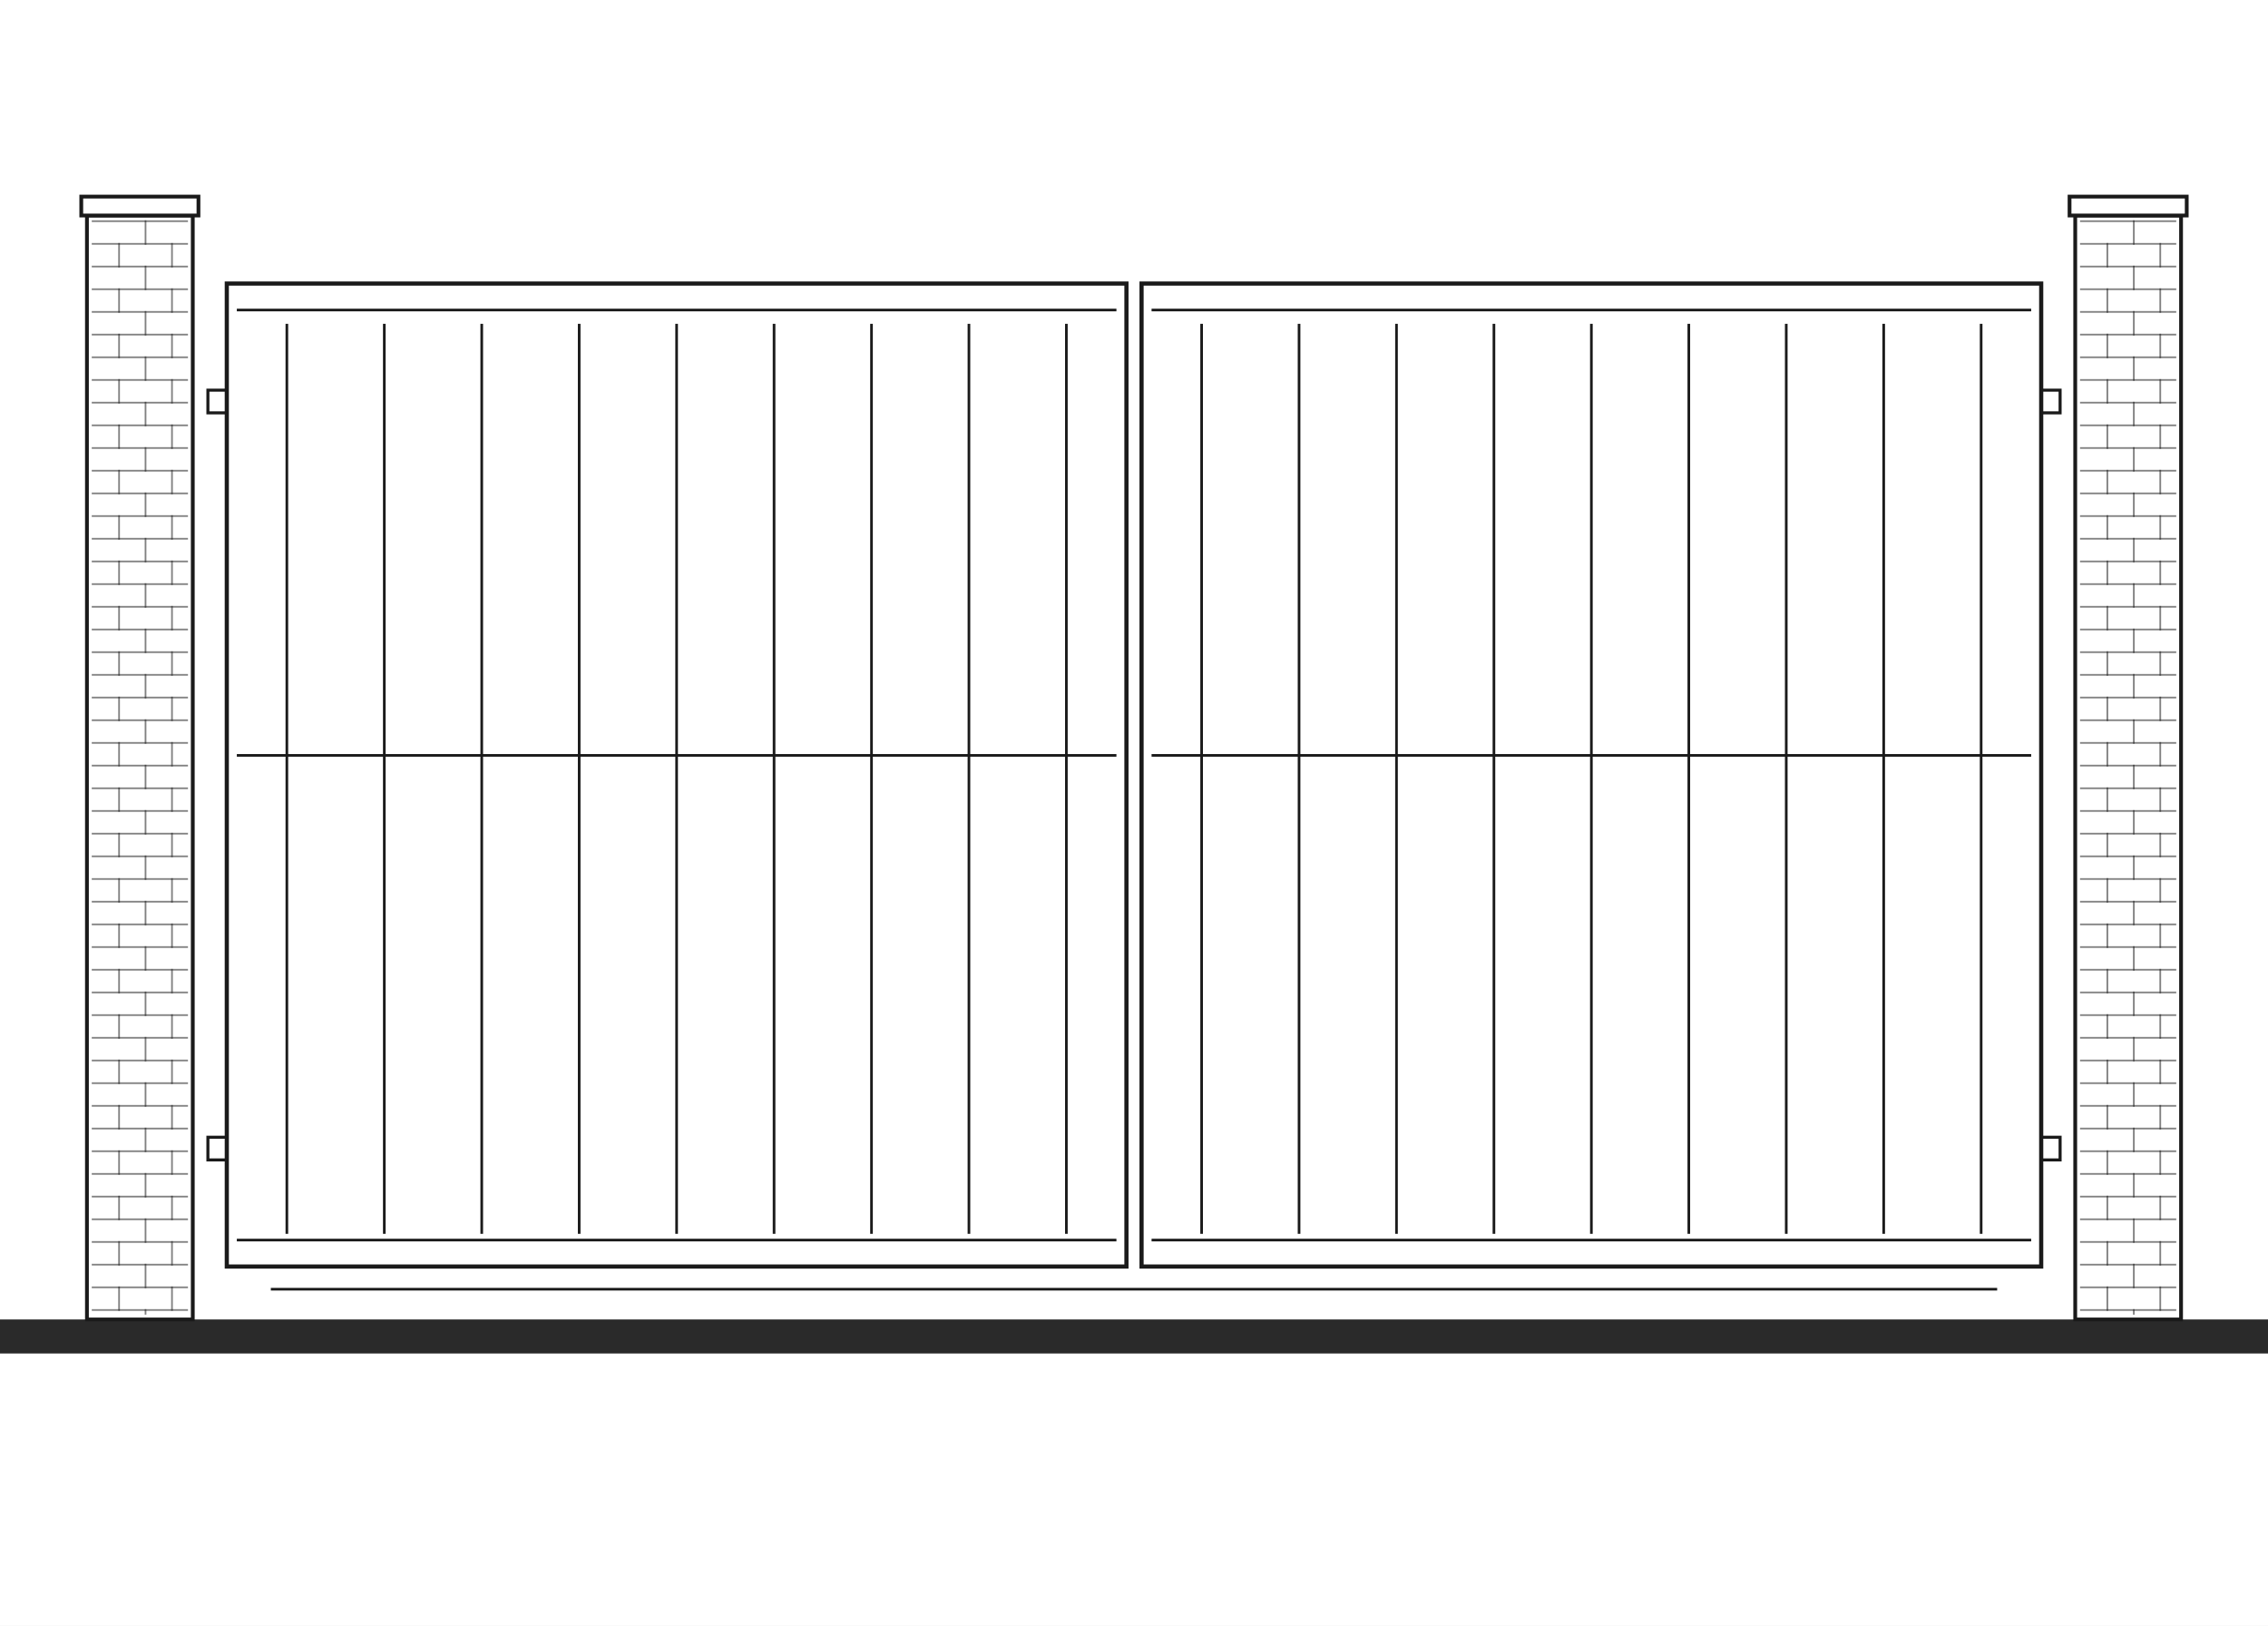
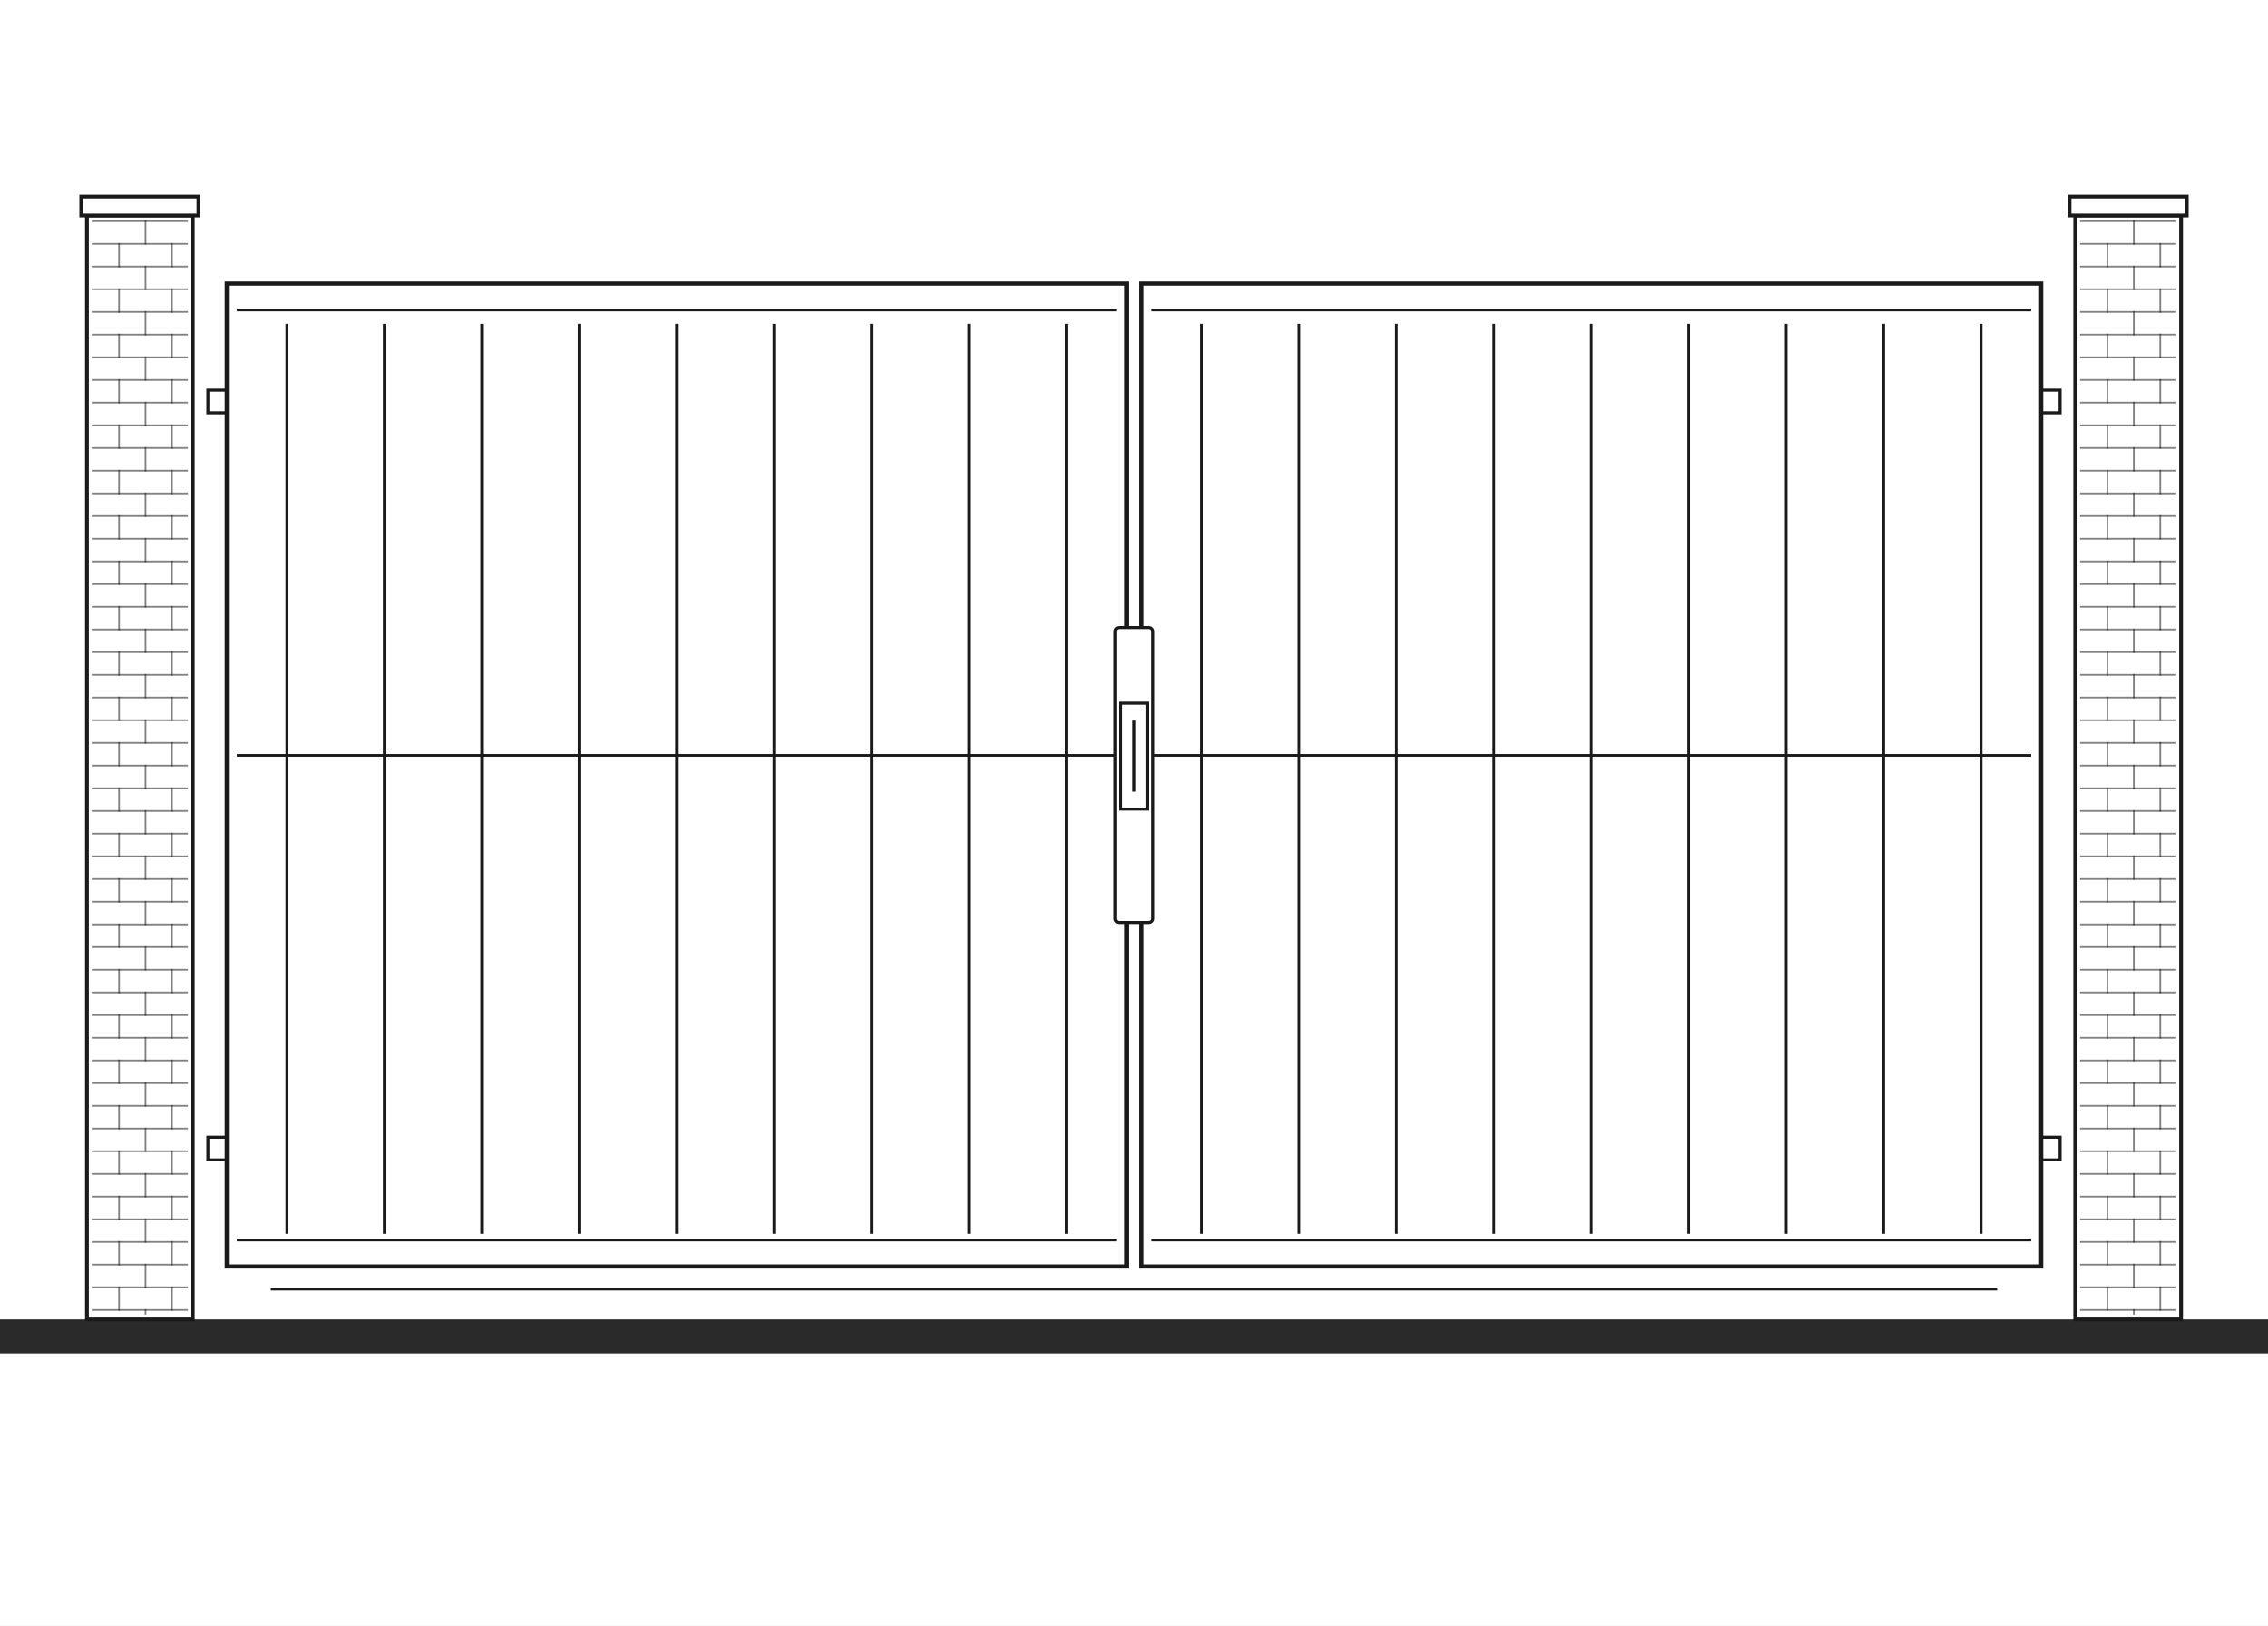
<svg xmlns="http://www.w3.org/2000/svg" width="1200" height="860" viewBox="0 0 1200 860" fill="none">
  <g clip-path="url(#clip0_6_3)">
    <path d="M1200 0H0V860H1200V0Z" fill="white" />
    <path d="M1200 698H0V716H1200V698Z" fill="#2A2A2A" />
    <path d="M102 114H46V698H102V114Z" fill="white" stroke="#1A1A1A" stroke-width="2" />
    <path d="M105 104H43V114H105V104Z" fill="white" stroke="#1A1A1A" stroke-width="2" />
    <path opacity="0.55" d="M49 117H99" stroke="#1A1A1A" stroke-width="0.9" stroke-linecap="square" />
    <path opacity="0.55" d="M49 129H99" stroke="#1A1A1A" stroke-width="0.9" stroke-linecap="square" />
    <path opacity="0.55" d="M49 141H99" stroke="#1A1A1A" stroke-width="0.9" stroke-linecap="square" />
    <path opacity="0.55" d="M49 153H99" stroke="#1A1A1A" stroke-width="0.9" stroke-linecap="square" />
    <path opacity="0.55" d="M49 165H99" stroke="#1A1A1A" stroke-width="0.9" stroke-linecap="square" />
    <path opacity="0.55" d="M49 177H99" stroke="#1A1A1A" stroke-width="0.9" stroke-linecap="square" />
    <path opacity="0.55" d="M49 189H99" stroke="#1A1A1A" stroke-width="0.9" stroke-linecap="square" />
    <path opacity="0.55" d="M49 201H99" stroke="#1A1A1A" stroke-width="0.9" stroke-linecap="square" />
    <path opacity="0.55" d="M49 213H99" stroke="#1A1A1A" stroke-width="0.9" stroke-linecap="square" />
    <path opacity="0.55" d="M49 225H99" stroke="#1A1A1A" stroke-width="0.9" stroke-linecap="square" />
    <path opacity="0.55" d="M49 237H99" stroke="#1A1A1A" stroke-width="0.9" stroke-linecap="square" />
    <path opacity="0.55" d="M49 249H99" stroke="#1A1A1A" stroke-width="0.9" stroke-linecap="square" />
    <path opacity="0.55" d="M49 261H99" stroke="#1A1A1A" stroke-width="0.9" stroke-linecap="square" />
    <path opacity="0.55" d="M49 273H99" stroke="#1A1A1A" stroke-width="0.9" stroke-linecap="square" />
    <path opacity="0.55" d="M49 285H99" stroke="#1A1A1A" stroke-width="0.9" stroke-linecap="square" />
    <path opacity="0.55" d="M49 297H99" stroke="#1A1A1A" stroke-width="0.9" stroke-linecap="square" />
    <path opacity="0.55" d="M49 309H99" stroke="#1A1A1A" stroke-width="0.9" stroke-linecap="square" />
    <path opacity="0.55" d="M49 321H99" stroke="#1A1A1A" stroke-width="0.9" stroke-linecap="square" />
    <path opacity="0.55" d="M49 333H99" stroke="#1A1A1A" stroke-width="0.9" stroke-linecap="square" />
    <path opacity="0.55" d="M49 345H99" stroke="#1A1A1A" stroke-width="0.9" stroke-linecap="square" />
    <path opacity="0.55" d="M49 357H99" stroke="#1A1A1A" stroke-width="0.9" stroke-linecap="square" />
    <path opacity="0.55" d="M49 369H99" stroke="#1A1A1A" stroke-width="0.9" stroke-linecap="square" />
    <path opacity="0.55" d="M49 381H99" stroke="#1A1A1A" stroke-width="0.9" stroke-linecap="square" />
    <path opacity="0.55" d="M49 393H99" stroke="#1A1A1A" stroke-width="0.9" stroke-linecap="square" />
    <path opacity="0.55" d="M49 405H99" stroke="#1A1A1A" stroke-width="0.9" stroke-linecap="square" />
    <path opacity="0.55" d="M49 417H99" stroke="#1A1A1A" stroke-width="0.9" stroke-linecap="square" />
    <path opacity="0.55" d="M49 429H99" stroke="#1A1A1A" stroke-width="0.9" stroke-linecap="square" />
    <path opacity="0.55" d="M49 441H99" stroke="#1A1A1A" stroke-width="0.9" stroke-linecap="square" />
    <path opacity="0.55" d="M49 453H99" stroke="#1A1A1A" stroke-width="0.9" stroke-linecap="square" />
    <path opacity="0.55" d="M49 465H99" stroke="#1A1A1A" stroke-width="0.9" stroke-linecap="square" />
    <path opacity="0.55" d="M49 477H99" stroke="#1A1A1A" stroke-width="0.9" stroke-linecap="square" />
    <path opacity="0.55" d="M49 489H99" stroke="#1A1A1A" stroke-width="0.9" stroke-linecap="square" />
    <path opacity="0.55" d="M49 501H99" stroke="#1A1A1A" stroke-width="0.9" stroke-linecap="square" />
    <path opacity="0.55" d="M49 513H99" stroke="#1A1A1A" stroke-width="0.9" stroke-linecap="square" />
    <path opacity="0.55" d="M49 525H99" stroke="#1A1A1A" stroke-width="0.9" stroke-linecap="square" />
    <path opacity="0.55" d="M49 537H99" stroke="#1A1A1A" stroke-width="0.9" stroke-linecap="square" />
    <path opacity="0.55" d="M49 549H99" stroke="#1A1A1A" stroke-width="0.9" stroke-linecap="square" />
    <path opacity="0.55" d="M49 561H99" stroke="#1A1A1A" stroke-width="0.9" stroke-linecap="square" />
    <path opacity="0.55" d="M49 573H99" stroke="#1A1A1A" stroke-width="0.9" stroke-linecap="square" />
    <path opacity="0.55" d="M49 585H99" stroke="#1A1A1A" stroke-width="0.9" stroke-linecap="square" />
    <path opacity="0.55" d="M49 597H99" stroke="#1A1A1A" stroke-width="0.9" stroke-linecap="square" />
    <path opacity="0.55" d="M49 609H99" stroke="#1A1A1A" stroke-width="0.9" stroke-linecap="square" />
    <path opacity="0.55" d="M49 621H99" stroke="#1A1A1A" stroke-width="0.9" stroke-linecap="square" />
    <path opacity="0.55" d="M49 633H99" stroke="#1A1A1A" stroke-width="0.9" stroke-linecap="square" />
    <path opacity="0.55" d="M49 645H99" stroke="#1A1A1A" stroke-width="0.9" stroke-linecap="square" />
    <path opacity="0.55" d="M49 657H99" stroke="#1A1A1A" stroke-width="0.9" stroke-linecap="square" />
    <path opacity="0.55" d="M49 669H99" stroke="#1A1A1A" stroke-width="0.9" stroke-linecap="square" />
    <path opacity="0.55" d="M49 681H99" stroke="#1A1A1A" stroke-width="0.9" stroke-linecap="square" />
    <path opacity="0.55" d="M49 693H99" stroke="#1A1A1A" stroke-width="0.9" stroke-linecap="square" />
    <path opacity="0.55" d="M63 129V141" stroke="#1A1A1A" stroke-width="0.9" stroke-linecap="square" />
    <path opacity="0.55" d="M63 153V165" stroke="#1A1A1A" stroke-width="0.9" stroke-linecap="square" />
    <path opacity="0.55" d="M63 177V189" stroke="#1A1A1A" stroke-width="0.9" stroke-linecap="square" />
    <path opacity="0.55" d="M63 201V213" stroke="#1A1A1A" stroke-width="0.9" stroke-linecap="square" />
    <path opacity="0.55" d="M63 225V237" stroke="#1A1A1A" stroke-width="0.9" stroke-linecap="square" />
    <path opacity="0.55" d="M63 249V261" stroke="#1A1A1A" stroke-width="0.9" stroke-linecap="square" />
    <path opacity="0.55" d="M63 273V285" stroke="#1A1A1A" stroke-width="0.9" stroke-linecap="square" />
    <path opacity="0.55" d="M63 297V309" stroke="#1A1A1A" stroke-width="0.9" stroke-linecap="square" />
    <path opacity="0.55" d="M63 321V333" stroke="#1A1A1A" stroke-width="0.9" stroke-linecap="square" />
    <path opacity="0.55" d="M63 345V357" stroke="#1A1A1A" stroke-width="0.9" stroke-linecap="square" />
    <path opacity="0.55" d="M63 369V381" stroke="#1A1A1A" stroke-width="0.9" stroke-linecap="square" />
    <path opacity="0.55" d="M63 393V405" stroke="#1A1A1A" stroke-width="0.9" stroke-linecap="square" />
    <path opacity="0.55" d="M63 417V429" stroke="#1A1A1A" stroke-width="0.9" stroke-linecap="square" />
    <path opacity="0.55" d="M63 441V453" stroke="#1A1A1A" stroke-width="0.9" stroke-linecap="square" />
    <path opacity="0.55" d="M63 465V477" stroke="#1A1A1A" stroke-width="0.9" stroke-linecap="square" />
    <path opacity="0.55" d="M63 489V501" stroke="#1A1A1A" stroke-width="0.9" stroke-linecap="square" />
    <path opacity="0.55" d="M63 513V525" stroke="#1A1A1A" stroke-width="0.9" stroke-linecap="square" />
    <path opacity="0.55" d="M63 537V549" stroke="#1A1A1A" stroke-width="0.9" stroke-linecap="square" />
    <path opacity="0.55" d="M63 561V573" stroke="#1A1A1A" stroke-width="0.9" stroke-linecap="square" />
    <path opacity="0.55" d="M63 585V597" stroke="#1A1A1A" stroke-width="0.9" stroke-linecap="square" />
    <path opacity="0.55" d="M63 609V621" stroke="#1A1A1A" stroke-width="0.9" stroke-linecap="square" />
    <path opacity="0.55" d="M63 633V645" stroke="#1A1A1A" stroke-width="0.9" stroke-linecap="square" />
    <path opacity="0.55" d="M63 657V669" stroke="#1A1A1A" stroke-width="0.9" stroke-linecap="square" />
    <path opacity="0.55" d="M63 681V693" stroke="#1A1A1A" stroke-width="0.9" stroke-linecap="square" />
    <path opacity="0.55" d="M77 117V129" stroke="#1A1A1A" stroke-width="0.9" stroke-linecap="square" />
    <path opacity="0.55" d="M91 129V141" stroke="#1A1A1A" stroke-width="0.9" stroke-linecap="square" />
    <path opacity="0.55" d="M77 141V153" stroke="#1A1A1A" stroke-width="0.9" stroke-linecap="square" />
    <path opacity="0.55" d="M91 153V165" stroke="#1A1A1A" stroke-width="0.9" stroke-linecap="square" />
    <path opacity="0.55" d="M77 165V177" stroke="#1A1A1A" stroke-width="0.9" stroke-linecap="square" />
    <path opacity="0.55" d="M91 177V189" stroke="#1A1A1A" stroke-width="0.9" stroke-linecap="square" />
    <path opacity="0.55" d="M77 189V201" stroke="#1A1A1A" stroke-width="0.9" stroke-linecap="square" />
    <path opacity="0.55" d="M91 201V213" stroke="#1A1A1A" stroke-width="0.9" stroke-linecap="square" />
    <path opacity="0.55" d="M77 213V225" stroke="#1A1A1A" stroke-width="0.9" stroke-linecap="square" />
    <path opacity="0.55" d="M91 225V237" stroke="#1A1A1A" stroke-width="0.9" stroke-linecap="square" />
    <path opacity="0.55" d="M77 237V249" stroke="#1A1A1A" stroke-width="0.9" stroke-linecap="square" />
    <path opacity="0.55" d="M91 249V261" stroke="#1A1A1A" stroke-width="0.9" stroke-linecap="square" />
    <path opacity="0.55" d="M77 261V273" stroke="#1A1A1A" stroke-width="0.9" stroke-linecap="square" />
    <path opacity="0.55" d="M91 273V285" stroke="#1A1A1A" stroke-width="0.9" stroke-linecap="square" />
    <path opacity="0.55" d="M77 285V297" stroke="#1A1A1A" stroke-width="0.9" stroke-linecap="square" />
    <path opacity="0.55" d="M91 297V309" stroke="#1A1A1A" stroke-width="0.9" stroke-linecap="square" />
    <path opacity="0.55" d="M77 309V321" stroke="#1A1A1A" stroke-width="0.9" stroke-linecap="square" />
    <path opacity="0.55" d="M91 321V333" stroke="#1A1A1A" stroke-width="0.9" stroke-linecap="square" />
    <path opacity="0.55" d="M77 333V345" stroke="#1A1A1A" stroke-width="0.9" stroke-linecap="square" />
    <path opacity="0.55" d="M91 345V357" stroke="#1A1A1A" stroke-width="0.9" stroke-linecap="square" />
    <path opacity="0.55" d="M77 357V369" stroke="#1A1A1A" stroke-width="0.9" stroke-linecap="square" />
    <path opacity="0.55" d="M91 369V381" stroke="#1A1A1A" stroke-width="0.9" stroke-linecap="square" />
    <path opacity="0.55" d="M77 381V393" stroke="#1A1A1A" stroke-width="0.9" stroke-linecap="square" />
    <path opacity="0.55" d="M91 393V405" stroke="#1A1A1A" stroke-width="0.9" stroke-linecap="square" />
    <path opacity="0.55" d="M77 405V417" stroke="#1A1A1A" stroke-width="0.9" stroke-linecap="square" />
    <path opacity="0.55" d="M91 417V429" stroke="#1A1A1A" stroke-width="0.9" stroke-linecap="square" />
    <path opacity="0.55" d="M77 429V441" stroke="#1A1A1A" stroke-width="0.9" stroke-linecap="square" />
    <path opacity="0.55" d="M91 441V453" stroke="#1A1A1A" stroke-width="0.9" stroke-linecap="square" />
    <path opacity="0.55" d="M77 453V465" stroke="#1A1A1A" stroke-width="0.9" stroke-linecap="square" />
    <path opacity="0.55" d="M91 465V477" stroke="#1A1A1A" stroke-width="0.9" stroke-linecap="square" />
    <path opacity="0.55" d="M77 477V489" stroke="#1A1A1A" stroke-width="0.9" stroke-linecap="square" />
    <path opacity="0.55" d="M91 489V501" stroke="#1A1A1A" stroke-width="0.9" stroke-linecap="square" />
    <path opacity="0.55" d="M77 501V513" stroke="#1A1A1A" stroke-width="0.9" stroke-linecap="square" />
    <path opacity="0.55" d="M91 513V525" stroke="#1A1A1A" stroke-width="0.9" stroke-linecap="square" />
    <path opacity="0.55" d="M77 525V537" stroke="#1A1A1A" stroke-width="0.9" stroke-linecap="square" />
    <path opacity="0.55" d="M91 537V549" stroke="#1A1A1A" stroke-width="0.9" stroke-linecap="square" />
    <path opacity="0.55" d="M77 549V561" stroke="#1A1A1A" stroke-width="0.9" stroke-linecap="square" />
    <path opacity="0.55" d="M91 561V573" stroke="#1A1A1A" stroke-width="0.9" stroke-linecap="square" />
    <path opacity="0.55" d="M77 573V585" stroke="#1A1A1A" stroke-width="0.9" stroke-linecap="square" />
    <path opacity="0.55" d="M91 585V597" stroke="#1A1A1A" stroke-width="0.9" stroke-linecap="square" />
    <path opacity="0.55" d="M77 597V609" stroke="#1A1A1A" stroke-width="0.9" stroke-linecap="square" />
    <path opacity="0.55" d="M91 609V621" stroke="#1A1A1A" stroke-width="0.9" stroke-linecap="square" />
    <path opacity="0.55" d="M77 621V633" stroke="#1A1A1A" stroke-width="0.9" stroke-linecap="square" />
    <path opacity="0.55" d="M91 633V645" stroke="#1A1A1A" stroke-width="0.9" stroke-linecap="square" />
    <path opacity="0.55" d="M77 645V657" stroke="#1A1A1A" stroke-width="0.9" stroke-linecap="square" />
    <path opacity="0.55" d="M91 657V669" stroke="#1A1A1A" stroke-width="0.9" stroke-linecap="square" />
    <path opacity="0.55" d="M77 669V681" stroke="#1A1A1A" stroke-width="0.9" stroke-linecap="square" />
    <path opacity="0.55" d="M91 681V693" stroke="#1A1A1A" stroke-width="0.9" stroke-linecap="square" />
    <path opacity="0.55" d="M77 693V695" stroke="#1A1A1A" stroke-width="0.9" stroke-linecap="square" />
    <path d="M1154 114H1098V698H1154V114Z" fill="white" stroke="#1A1A1A" stroke-width="2" />
    <path d="M1157 104H1095V114H1157V104Z" fill="white" stroke="#1A1A1A" stroke-width="2" />
    <path opacity="0.55" d="M1101 117H1151" stroke="#1A1A1A" stroke-width="0.9" stroke-linecap="square" />
    <path opacity="0.55" d="M1101 129H1151" stroke="#1A1A1A" stroke-width="0.9" stroke-linecap="square" />
    <path opacity="0.55" d="M1101 141H1151" stroke="#1A1A1A" stroke-width="0.9" stroke-linecap="square" />
    <path opacity="0.55" d="M1101 153H1151" stroke="#1A1A1A" stroke-width="0.9" stroke-linecap="square" />
    <path opacity="0.55" d="M1101 165H1151" stroke="#1A1A1A" stroke-width="0.9" stroke-linecap="square" />
    <path opacity="0.55" d="M1101 177H1151" stroke="#1A1A1A" stroke-width="0.9" stroke-linecap="square" />
    <path opacity="0.55" d="M1101 189H1151" stroke="#1A1A1A" stroke-width="0.9" stroke-linecap="square" />
    <path opacity="0.55" d="M1101 201H1151" stroke="#1A1A1A" stroke-width="0.9" stroke-linecap="square" />
    <path opacity="0.55" d="M1101 213H1151" stroke="#1A1A1A" stroke-width="0.9" stroke-linecap="square" />
    <path opacity="0.55" d="M1101 225H1151" stroke="#1A1A1A" stroke-width="0.9" stroke-linecap="square" />
    <path opacity="0.55" d="M1101 237H1151" stroke="#1A1A1A" stroke-width="0.9" stroke-linecap="square" />
    <path opacity="0.55" d="M1101 249H1151" stroke="#1A1A1A" stroke-width="0.9" stroke-linecap="square" />
    <path opacity="0.55" d="M1101 261H1151" stroke="#1A1A1A" stroke-width="0.9" stroke-linecap="square" />
    <path opacity="0.55" d="M1101 273H1151" stroke="#1A1A1A" stroke-width="0.9" stroke-linecap="square" />
    <path opacity="0.55" d="M1101 285H1151" stroke="#1A1A1A" stroke-width="0.9" stroke-linecap="square" />
    <path opacity="0.55" d="M1101 297H1151" stroke="#1A1A1A" stroke-width="0.9" stroke-linecap="square" />
    <path opacity="0.55" d="M1101 309H1151" stroke="#1A1A1A" stroke-width="0.9" stroke-linecap="square" />
    <path opacity="0.55" d="M1101 321H1151" stroke="#1A1A1A" stroke-width="0.9" stroke-linecap="square" />
    <path opacity="0.55" d="M1101 333H1151" stroke="#1A1A1A" stroke-width="0.9" stroke-linecap="square" />
    <path opacity="0.55" d="M1101 345H1151" stroke="#1A1A1A" stroke-width="0.9" stroke-linecap="square" />
    <path opacity="0.55" d="M1101 357H1151" stroke="#1A1A1A" stroke-width="0.9" stroke-linecap="square" />
    <path opacity="0.55" d="M1101 369H1151" stroke="#1A1A1A" stroke-width="0.9" stroke-linecap="square" />
    <path opacity="0.55" d="M1101 381H1151" stroke="#1A1A1A" stroke-width="0.9" stroke-linecap="square" />
    <path opacity="0.55" d="M1101 393H1151" stroke="#1A1A1A" stroke-width="0.9" stroke-linecap="square" />
    <path opacity="0.55" d="M1101 405H1151" stroke="#1A1A1A" stroke-width="0.9" stroke-linecap="square" />
    <path opacity="0.55" d="M1101 417H1151" stroke="#1A1A1A" stroke-width="0.9" stroke-linecap="square" />
    <path opacity="0.55" d="M1101 429H1151" stroke="#1A1A1A" stroke-width="0.9" stroke-linecap="square" />
    <path opacity="0.55" d="M1101 441H1151" stroke="#1A1A1A" stroke-width="0.9" stroke-linecap="square" />
    <path opacity="0.55" d="M1101 453H1151" stroke="#1A1A1A" stroke-width="0.9" stroke-linecap="square" />
    <path opacity="0.55" d="M1101 465H1151" stroke="#1A1A1A" stroke-width="0.9" stroke-linecap="square" />
    <path opacity="0.55" d="M1101 477H1151" stroke="#1A1A1A" stroke-width="0.9" stroke-linecap="square" />
    <path opacity="0.55" d="M1101 489H1151" stroke="#1A1A1A" stroke-width="0.9" stroke-linecap="square" />
    <path opacity="0.55" d="M1101 501H1151" stroke="#1A1A1A" stroke-width="0.9" stroke-linecap="square" />
    <path opacity="0.55" d="M1101 513H1151" stroke="#1A1A1A" stroke-width="0.9" stroke-linecap="square" />
    <path opacity="0.55" d="M1101 525H1151" stroke="#1A1A1A" stroke-width="0.9" stroke-linecap="square" />
    <path opacity="0.55" d="M1101 537H1151" stroke="#1A1A1A" stroke-width="0.9" stroke-linecap="square" />
    <path opacity="0.55" d="M1101 549H1151" stroke="#1A1A1A" stroke-width="0.9" stroke-linecap="square" />
    <path opacity="0.55" d="M1101 561H1151" stroke="#1A1A1A" stroke-width="0.9" stroke-linecap="square" />
    <path opacity="0.55" d="M1101 573H1151" stroke="#1A1A1A" stroke-width="0.9" stroke-linecap="square" />
    <path opacity="0.55" d="M1101 585H1151" stroke="#1A1A1A" stroke-width="0.9" stroke-linecap="square" />
    <path opacity="0.55" d="M1101 597H1151" stroke="#1A1A1A" stroke-width="0.9" stroke-linecap="square" />
    <path opacity="0.55" d="M1101 609H1151" stroke="#1A1A1A" stroke-width="0.9" stroke-linecap="square" />
    <path opacity="0.55" d="M1101 621H1151" stroke="#1A1A1A" stroke-width="0.9" stroke-linecap="square" />
    <path opacity="0.55" d="M1101 633H1151" stroke="#1A1A1A" stroke-width="0.9" stroke-linecap="square" />
    <path opacity="0.55" d="M1101 645H1151" stroke="#1A1A1A" stroke-width="0.9" stroke-linecap="square" />
    <path opacity="0.55" d="M1101 657H1151" stroke="#1A1A1A" stroke-width="0.9" stroke-linecap="square" />
    <path opacity="0.55" d="M1101 669H1151" stroke="#1A1A1A" stroke-width="0.9" stroke-linecap="square" />
    <path opacity="0.55" d="M1101 681H1151" stroke="#1A1A1A" stroke-width="0.9" stroke-linecap="square" />
    <path opacity="0.55" d="M1101 693H1151" stroke="#1A1A1A" stroke-width="0.9" stroke-linecap="square" />
    <path opacity="0.55" d="M1115 129V141" stroke="#1A1A1A" stroke-width="0.9" stroke-linecap="square" />
    <path opacity="0.55" d="M1115 153V165" stroke="#1A1A1A" stroke-width="0.9" stroke-linecap="square" />
    <path opacity="0.55" d="M1115 177V189" stroke="#1A1A1A" stroke-width="0.9" stroke-linecap="square" />
    <path opacity="0.55" d="M1115 201V213" stroke="#1A1A1A" stroke-width="0.9" stroke-linecap="square" />
    <path opacity="0.55" d="M1115 225V237" stroke="#1A1A1A" stroke-width="0.9" stroke-linecap="square" />
    <path opacity="0.55" d="M1115 249V261" stroke="#1A1A1A" stroke-width="0.9" stroke-linecap="square" />
    <path opacity="0.55" d="M1115 273V285" stroke="#1A1A1A" stroke-width="0.9" stroke-linecap="square" />
    <path opacity="0.55" d="M1115 297V309" stroke="#1A1A1A" stroke-width="0.9" stroke-linecap="square" />
    <path opacity="0.55" d="M1115 321V333" stroke="#1A1A1A" stroke-width="0.9" stroke-linecap="square" />
    <path opacity="0.55" d="M1115 345V357" stroke="#1A1A1A" stroke-width="0.9" stroke-linecap="square" />
    <path opacity="0.55" d="M1115 369V381" stroke="#1A1A1A" stroke-width="0.9" stroke-linecap="square" />
    <path opacity="0.55" d="M1115 393V405" stroke="#1A1A1A" stroke-width="0.9" stroke-linecap="square" />
    <path opacity="0.55" d="M1115 417V429" stroke="#1A1A1A" stroke-width="0.9" stroke-linecap="square" />
    <path opacity="0.55" d="M1115 441V453" stroke="#1A1A1A" stroke-width="0.9" stroke-linecap="square" />
    <path opacity="0.55" d="M1115 465V477" stroke="#1A1A1A" stroke-width="0.9" stroke-linecap="square" />
    <path opacity="0.55" d="M1115 489V501" stroke="#1A1A1A" stroke-width="0.9" stroke-linecap="square" />
    <path opacity="0.55" d="M1115 513V525" stroke="#1A1A1A" stroke-width="0.9" stroke-linecap="square" />
    <path opacity="0.55" d="M1115 537V549" stroke="#1A1A1A" stroke-width="0.9" stroke-linecap="square" />
    <path opacity="0.55" d="M1115 561V573" stroke="#1A1A1A" stroke-width="0.9" stroke-linecap="square" />
    <path opacity="0.55" d="M1115 585V597" stroke="#1A1A1A" stroke-width="0.9" stroke-linecap="square" />
    <path opacity="0.55" d="M1115 609V621" stroke="#1A1A1A" stroke-width="0.9" stroke-linecap="square" />
    <path opacity="0.55" d="M1115 633V645" stroke="#1A1A1A" stroke-width="0.9" stroke-linecap="square" />
    <path opacity="0.55" d="M1115 657V669" stroke="#1A1A1A" stroke-width="0.9" stroke-linecap="square" />
    <path opacity="0.55" d="M1115 681V693" stroke="#1A1A1A" stroke-width="0.9" stroke-linecap="square" />
    <path opacity="0.55" d="M1129 117V129" stroke="#1A1A1A" stroke-width="0.9" stroke-linecap="square" />
    <path opacity="0.55" d="M1143 129V141" stroke="#1A1A1A" stroke-width="0.9" stroke-linecap="square" />
    <path opacity="0.55" d="M1129 141V153" stroke="#1A1A1A" stroke-width="0.9" stroke-linecap="square" />
    <path opacity="0.55" d="M1143 153V165" stroke="#1A1A1A" stroke-width="0.9" stroke-linecap="square" />
    <path opacity="0.55" d="M1129 165V177" stroke="#1A1A1A" stroke-width="0.9" stroke-linecap="square" />
    <path opacity="0.55" d="M1143 177V189" stroke="#1A1A1A" stroke-width="0.9" stroke-linecap="square" />
    <path opacity="0.55" d="M1129 189V201" stroke="#1A1A1A" stroke-width="0.9" stroke-linecap="square" />
    <path opacity="0.55" d="M1143 201V213" stroke="#1A1A1A" stroke-width="0.9" stroke-linecap="square" />
    <path opacity="0.55" d="M1129 213V225" stroke="#1A1A1A" stroke-width="0.9" stroke-linecap="square" />
    <path opacity="0.55" d="M1143 225V237" stroke="#1A1A1A" stroke-width="0.9" stroke-linecap="square" />
    <path opacity="0.55" d="M1129 237V249" stroke="#1A1A1A" stroke-width="0.9" stroke-linecap="square" />
    <path opacity="0.55" d="M1143 249V261" stroke="#1A1A1A" stroke-width="0.9" stroke-linecap="square" />
    <path opacity="0.55" d="M1129 261V273" stroke="#1A1A1A" stroke-width="0.9" stroke-linecap="square" />
    <path opacity="0.55" d="M1143 273V285" stroke="#1A1A1A" stroke-width="0.9" stroke-linecap="square" />
    <path opacity="0.55" d="M1129 285V297" stroke="#1A1A1A" stroke-width="0.9" stroke-linecap="square" />
    <path opacity="0.55" d="M1143 297V309" stroke="#1A1A1A" stroke-width="0.9" stroke-linecap="square" />
    <path opacity="0.55" d="M1129 309V321" stroke="#1A1A1A" stroke-width="0.9" stroke-linecap="square" />
    <path opacity="0.55" d="M1143 321V333" stroke="#1A1A1A" stroke-width="0.9" stroke-linecap="square" />
    <path opacity="0.55" d="M1129 333V345" stroke="#1A1A1A" stroke-width="0.9" stroke-linecap="square" />
    <path opacity="0.55" d="M1143 345V357" stroke="#1A1A1A" stroke-width="0.9" stroke-linecap="square" />
    <path opacity="0.55" d="M1129 357V369" stroke="#1A1A1A" stroke-width="0.9" stroke-linecap="square" />
    <path opacity="0.55" d="M1143 369V381" stroke="#1A1A1A" stroke-width="0.9" stroke-linecap="square" />
    <path opacity="0.55" d="M1129 381V393" stroke="#1A1A1A" stroke-width="0.9" stroke-linecap="square" />
    <path opacity="0.55" d="M1143 393V405" stroke="#1A1A1A" stroke-width="0.9" stroke-linecap="square" />
    <path opacity="0.55" d="M1129 405V417" stroke="#1A1A1A" stroke-width="0.9" stroke-linecap="square" />
    <path opacity="0.55" d="M1143 417V429" stroke="#1A1A1A" stroke-width="0.9" stroke-linecap="square" />
    <path opacity="0.55" d="M1129 429V441" stroke="#1A1A1A" stroke-width="0.9" stroke-linecap="square" />
    <path opacity="0.55" d="M1143 441V453" stroke="#1A1A1A" stroke-width="0.9" stroke-linecap="square" />
    <path opacity="0.55" d="M1129 453V465" stroke="#1A1A1A" stroke-width="0.9" stroke-linecap="square" />
    <path opacity="0.55" d="M1143 465V477" stroke="#1A1A1A" stroke-width="0.9" stroke-linecap="square" />
    <path opacity="0.55" d="M1129 477V489" stroke="#1A1A1A" stroke-width="0.9" stroke-linecap="square" />
    <path opacity="0.55" d="M1143 489V501" stroke="#1A1A1A" stroke-width="0.9" stroke-linecap="square" />
    <path opacity="0.55" d="M1129 501V513" stroke="#1A1A1A" stroke-width="0.9" stroke-linecap="square" />
    <path opacity="0.55" d="M1143 513V525" stroke="#1A1A1A" stroke-width="0.9" stroke-linecap="square" />
    <path opacity="0.55" d="M1129 525V537" stroke="#1A1A1A" stroke-width="0.9" stroke-linecap="square" />
    <path opacity="0.55" d="M1143 537V549" stroke="#1A1A1A" stroke-width="0.9" stroke-linecap="square" />
    <path opacity="0.55" d="M1129 549V561" stroke="#1A1A1A" stroke-width="0.9" stroke-linecap="square" />
    <path opacity="0.55" d="M1143 561V573" stroke="#1A1A1A" stroke-width="0.9" stroke-linecap="square" />
    <path opacity="0.55" d="M1129 573V585" stroke="#1A1A1A" stroke-width="0.9" stroke-linecap="square" />
    <path opacity="0.55" d="M1143 585V597" stroke="#1A1A1A" stroke-width="0.9" stroke-linecap="square" />
    <path opacity="0.55" d="M1129 597V609" stroke="#1A1A1A" stroke-width="0.9" stroke-linecap="square" />
    <path opacity="0.55" d="M1143 609V621" stroke="#1A1A1A" stroke-width="0.9" stroke-linecap="square" />
    <path opacity="0.55" d="M1129 621V633" stroke="#1A1A1A" stroke-width="0.9" stroke-linecap="square" />
    <path opacity="0.55" d="M1143 633V645" stroke="#1A1A1A" stroke-width="0.9" stroke-linecap="square" />
    <path opacity="0.55" d="M1129 645V657" stroke="#1A1A1A" stroke-width="0.9" stroke-linecap="square" />
    <path opacity="0.55" d="M1143 657V669" stroke="#1A1A1A" stroke-width="0.9" stroke-linecap="square" />
    <path opacity="0.55" d="M1129 669V681" stroke="#1A1A1A" stroke-width="0.9" stroke-linecap="square" />
    <path opacity="0.55" d="M1143 681V693" stroke="#1A1A1A" stroke-width="0.9" stroke-linecap="square" />
    <path opacity="0.55" d="M1129 693V695" stroke="#1A1A1A" stroke-width="0.9" stroke-linecap="square" />
    <path d="M596 150H120V670H596V150Z" stroke="#1A1A1A" stroke-width="2.2" />
    <path d="M126 164H590" stroke="#1A1A1A" stroke-width="1.4" stroke-linecap="square" />
    <path d="M126 656H590" stroke="#1A1A1A" stroke-width="1.4" stroke-linecap="square" />
    <path d="M126 399.6H590" stroke="#1A1A1A" stroke-width="1.4" stroke-linecap="square" />
    <path d="M151.778 172V652" stroke="#1A1A1A" stroke-width="1.4" stroke-linecap="square" />
    <path d="M203.333 172V652" stroke="#1A1A1A" stroke-width="1.4" stroke-linecap="square" />
    <path d="M254.889 172V652" stroke="#1A1A1A" stroke-width="1.4" stroke-linecap="square" />
    <path d="M306.444 172V652" stroke="#1A1A1A" stroke-width="1.4" stroke-linecap="square" />
    <path d="M358 172V652" stroke="#1A1A1A" stroke-width="1.4" stroke-linecap="square" />
    <path d="M409.556 172V652" stroke="#1A1A1A" stroke-width="1.4" stroke-linecap="square" />
    <path d="M461.111 172V652" stroke="#1A1A1A" stroke-width="1.4" stroke-linecap="square" />
    <path d="M512.667 172V652" stroke="#1A1A1A" stroke-width="1.4" stroke-linecap="square" />
    <path d="M564.222 172V652" stroke="#1A1A1A" stroke-width="1.4" stroke-linecap="square" />
    <path d="M120 206.4H110V218.4H120V206.4Z" stroke="#1A1A1A" stroke-width="1.6" />
    <path d="M120 601.6H110V613.6H120V601.6Z" stroke="#1A1A1A" stroke-width="1.6" />
    <path d="M1080 150H604V670H1080V150Z" stroke="#1A1A1A" stroke-width="2.2" />
    <path d="M610 164H1074" stroke="#1A1A1A" stroke-width="1.4" stroke-linecap="square" />
    <path d="M610 656H1074" stroke="#1A1A1A" stroke-width="1.4" stroke-linecap="square" />
    <path d="M610 399.6H1074" stroke="#1A1A1A" stroke-width="1.4" stroke-linecap="square" />
    <path d="M635.778 172V652" stroke="#1A1A1A" stroke-width="1.4" stroke-linecap="square" />
    <path d="M687.333 172V652" stroke="#1A1A1A" stroke-width="1.4" stroke-linecap="square" />
    <path d="M738.889 172V652" stroke="#1A1A1A" stroke-width="1.4" stroke-linecap="square" />
    <path d="M790.444 172V652" stroke="#1A1A1A" stroke-width="1.4" stroke-linecap="square" />
    <path d="M842 172V652" stroke="#1A1A1A" stroke-width="1.4" stroke-linecap="square" />
    <path d="M893.556 172V652" stroke="#1A1A1A" stroke-width="1.4" stroke-linecap="square" />
    <path d="M945.111 172V652" stroke="#1A1A1A" stroke-width="1.4" stroke-linecap="square" />
    <path d="M996.667 172V652" stroke="#1A1A1A" stroke-width="1.4" stroke-linecap="square" />
    <path d="M1048.22 172V652" stroke="#1A1A1A" stroke-width="1.4" stroke-linecap="square" />
    <path d="M1090 206.4H1080V218.4H1090V206.4Z" stroke="#1A1A1A" stroke-width="1.6" />
    <path d="M1090 601.6H1080V613.6H1090V601.6Z" stroke="#1A1A1A" stroke-width="1.6" />
+     <path d="M608 332H592C590.895 332 590 332.895 590 334V486C590 487.105 590.895 488 592 488H608C609.105 488 610 487.105 610 486V334C610 332.895 609.105 332 608 332Z" fill="white" stroke="#1A1A1A" stroke-width="1.6" />
+     <path d="M607 372H593V428H607V372Z" stroke="#1A1A1A" stroke-width="1.6" />
+     <path d="M600 382V418" stroke="#1A1A1A" stroke-width="1.6" stroke-linecap="square" />
    <path d="M144 682H1056" stroke="#1A1A1A" stroke-width="1.4" stroke-linecap="square" />
  </g>
  <defs>
    <clipPath id="clip0_6_3">
      <rect width="1200" height="860" fill="white" />
    </clipPath>
  </defs>
</svg>
